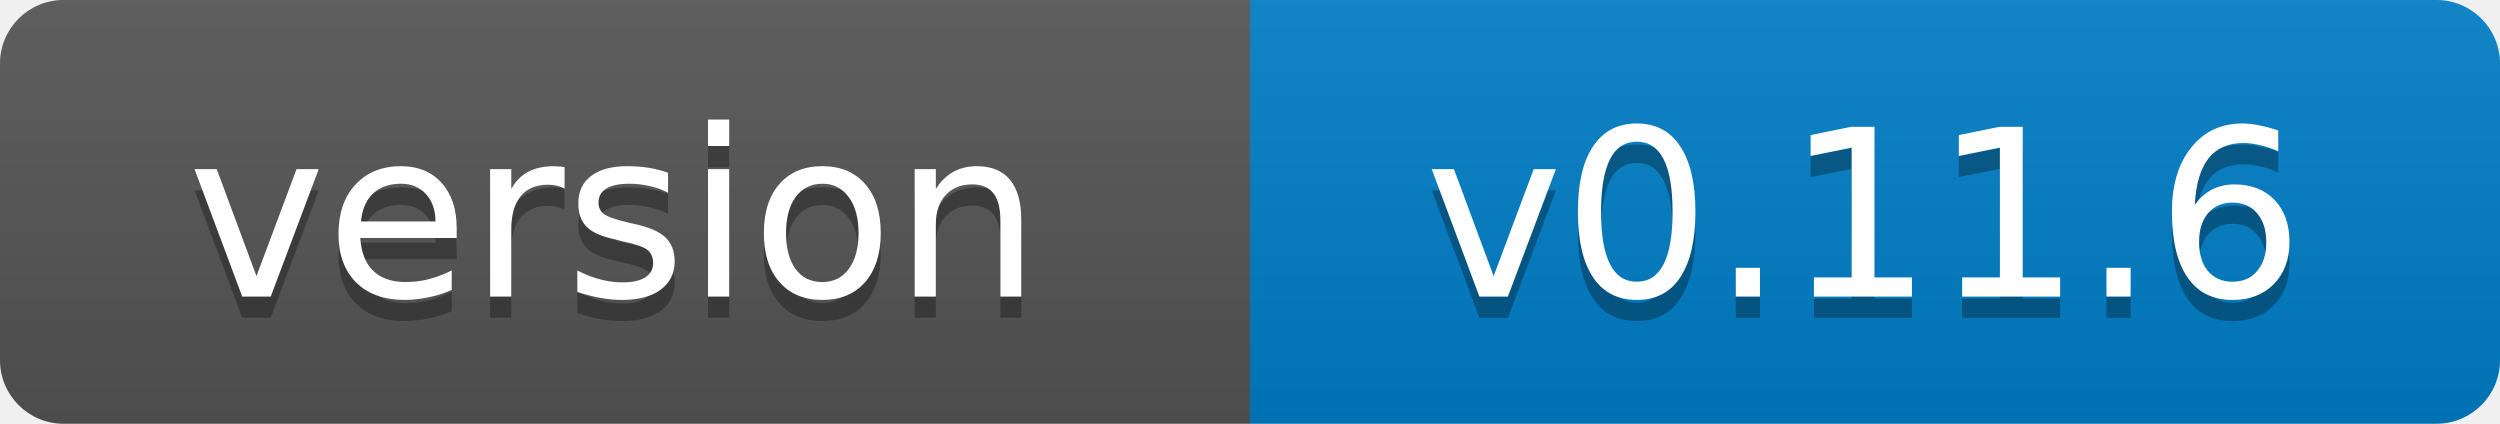
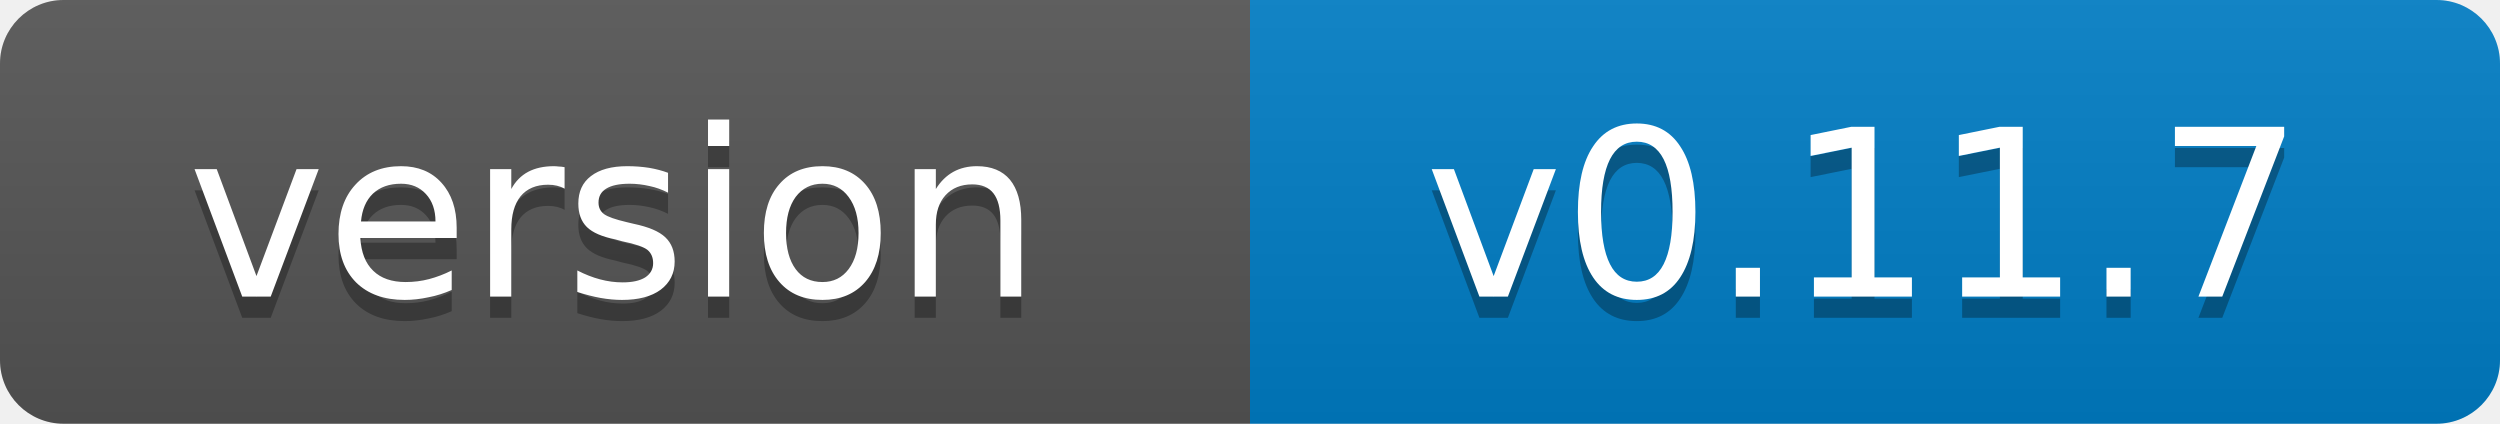
- <svg xmlns="http://www.w3.org/2000/svg" width="118" height="20" role="img" aria-label="version: v0.11.6">
+ <svg xmlns="http://www.w3.org/2000/svg" width="118" height="20" role="img" aria-label="version: v0.11.7">
  <linearGradient id="s" x2="0" y2="100%">
    <stop offset="0" stop-color="#bbb" stop-opacity=".1" />
    <stop offset="1" stop-opacity=".1" />
  </linearGradient>
  <clipPath id="r">
    <rect width="118" height="20" rx="3" fill="#fff" />
  </clipPath>
  <g clip-path="url(#r)">
    <rect width="59" height="20" fill="#555" />
    <rect x="59" width="59" height="20" fill="#007ec6" />
    <rect width="118" height="20" fill="url(#s)" />
  </g>
  <g fill="#fff" text-anchor="middle" font-family="Verdana,Geneva,DejaVu Sans,sans-serif" font-size="11">
    <text x="29" y="15" fill="#010101" fill-opacity=".3">version</text>
    <text x="29" y="14">version</text>
-     <text x="88" y="15" fill="#010101" fill-opacity=".3">v0.11.6</text>
-     <text x="88" y="14">v0.11.6</text>
+     <text x="88" y="15" fill="#010101" fill-opacity=".3">v0.11.7</text>
+     <text x="88" y="14">v0.11.7</text>
  </g>
</svg>
